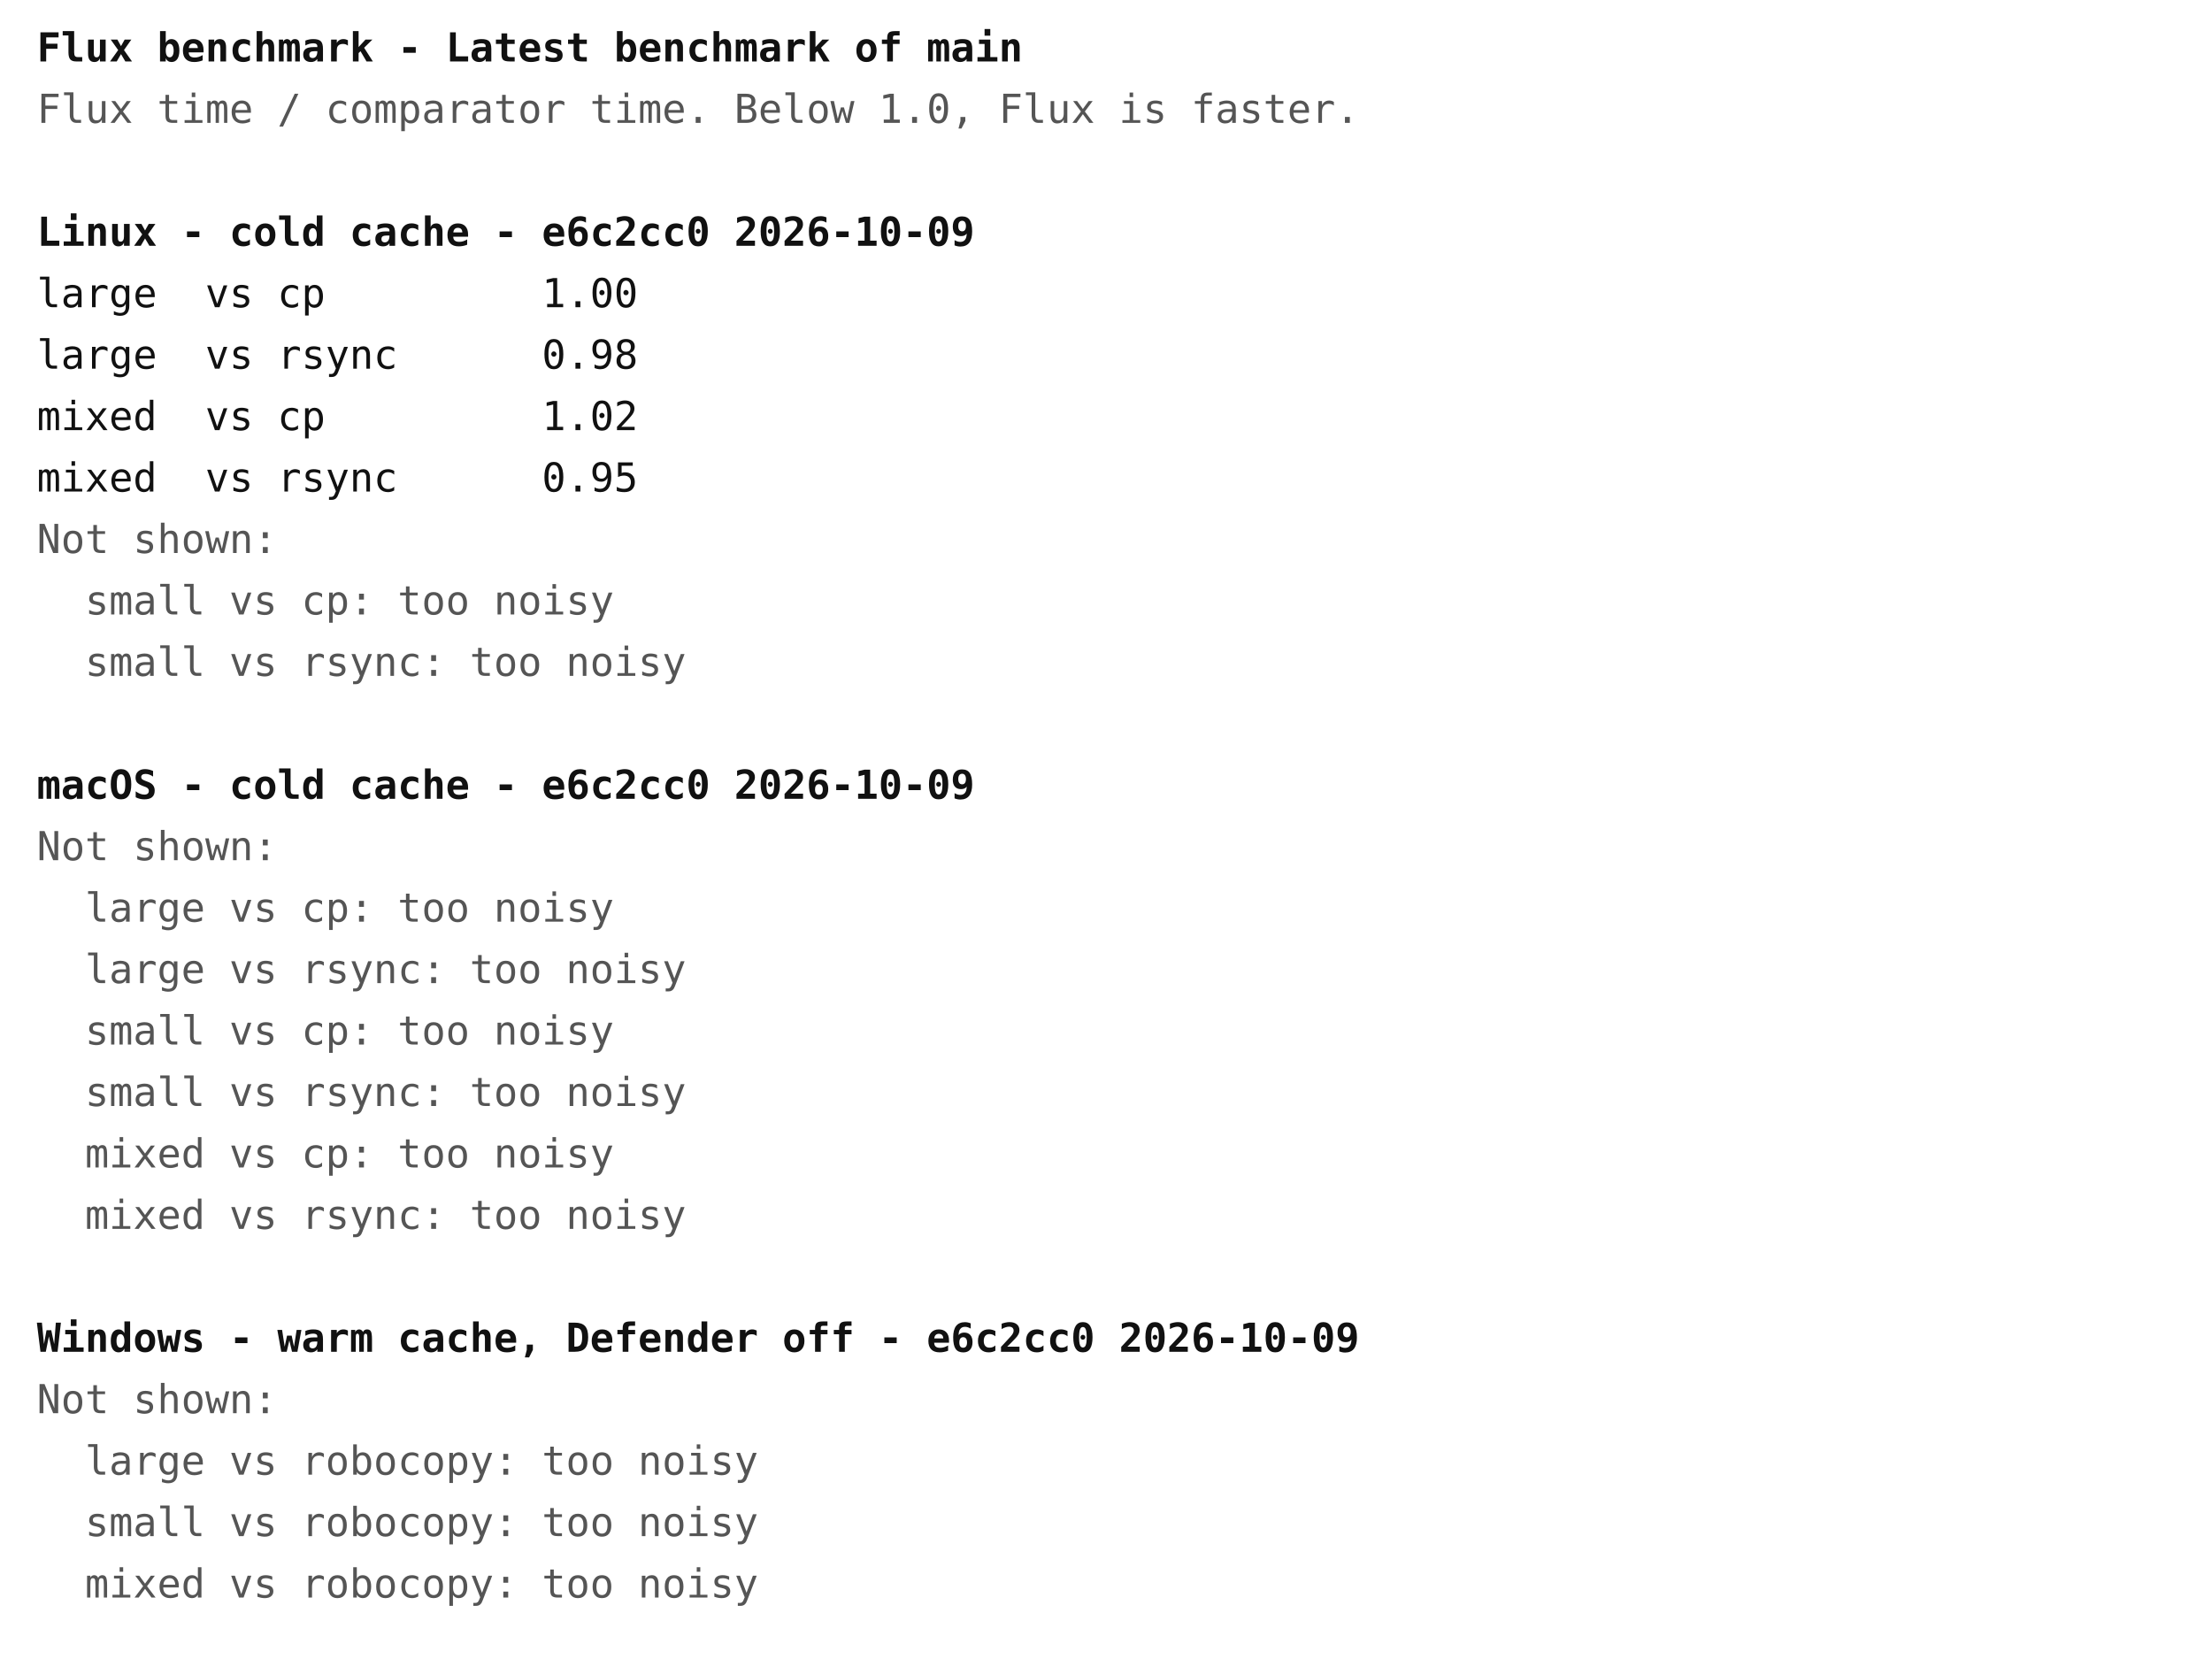
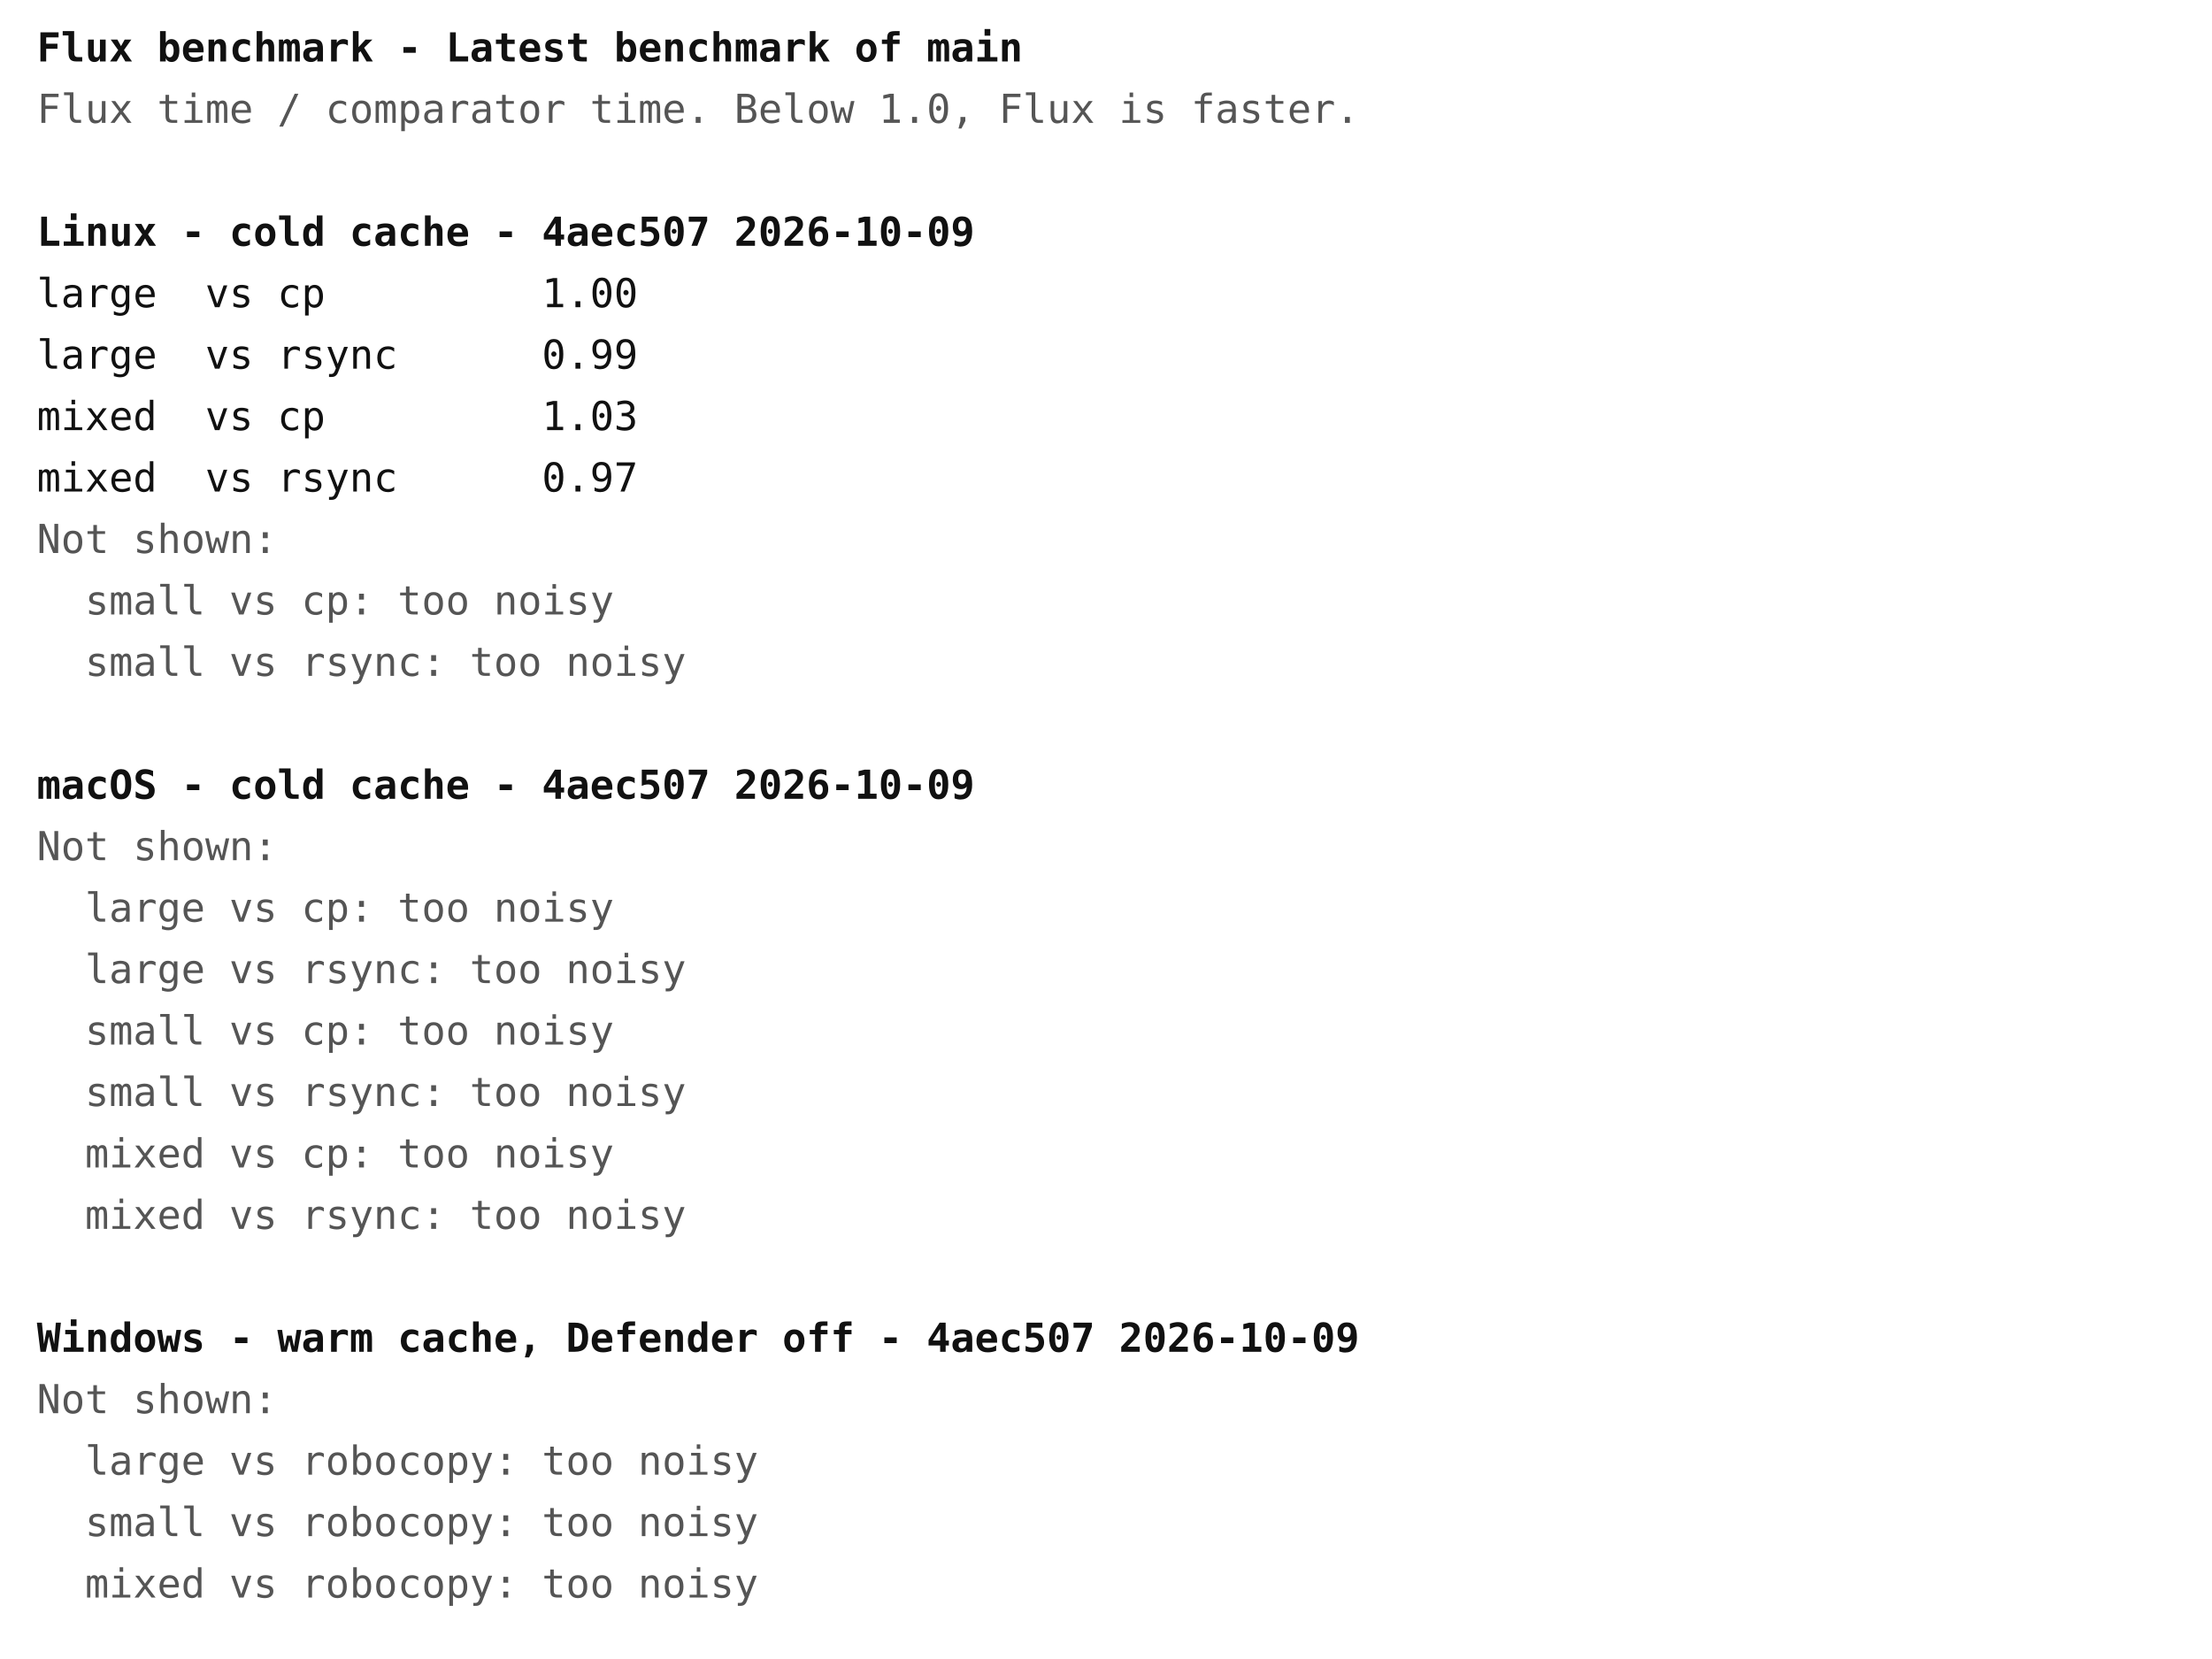
<svg xmlns="http://www.w3.org/2000/svg" width="720" height="540" font-family="ui-monospace, Menlo, Consolas, monospace" font-size="13">
  <rect width="720" height="540" fill="#ffffff" />
  <text x="12" y="20" fill="#111111" font-weight="bold" xml:space="preserve">Flux benchmark - Latest benchmark of main</text>
  <text x="12" y="40" fill="#555555" font-weight="normal" xml:space="preserve">Flux time / comparator time. Below 1.0, Flux is faster.</text>
-   <text x="12" y="80" fill="#111111" font-weight="bold" xml:space="preserve">Linux - cold cache - e6c2cc0 2026-10-09</text>
+   <text x="12" y="80" fill="#111111" font-weight="bold" xml:space="preserve">Linux - cold cache - 4aec507 2026-10-09</text>
  <text x="12" y="100" fill="#111111" font-weight="normal" xml:space="preserve">large  vs cp         1.00</text>
-   <text x="12" y="120" fill="#111111" font-weight="normal" xml:space="preserve">large  vs rsync      0.98</text>
-   <text x="12" y="140" fill="#111111" font-weight="normal" xml:space="preserve">mixed  vs cp         1.02</text>
-   <text x="12" y="160" fill="#111111" font-weight="normal" xml:space="preserve">mixed  vs rsync      0.95</text>
+   <text x="12" y="120" fill="#111111" font-weight="normal" xml:space="preserve">large  vs rsync      0.99</text>
+   <text x="12" y="140" fill="#111111" font-weight="normal" xml:space="preserve">mixed  vs cp         1.03</text>
+   <text x="12" y="160" fill="#111111" font-weight="normal" xml:space="preserve">mixed  vs rsync      0.97</text>
  <text x="12" y="180" fill="#555555" font-weight="normal" xml:space="preserve">Not shown:</text>
  <text x="12" y="200" fill="#555555" font-weight="normal" xml:space="preserve">  small vs cp: too noisy</text>
  <text x="12" y="220" fill="#555555" font-weight="normal" xml:space="preserve">  small vs rsync: too noisy</text>
-   <text x="12" y="260" fill="#111111" font-weight="bold" xml:space="preserve">macOS - cold cache - e6c2cc0 2026-10-09</text>
+   <text x="12" y="260" fill="#111111" font-weight="bold" xml:space="preserve">macOS - cold cache - 4aec507 2026-10-09</text>
  <text x="12" y="280" fill="#555555" font-weight="normal" xml:space="preserve">Not shown:</text>
  <text x="12" y="300" fill="#555555" font-weight="normal" xml:space="preserve">  large vs cp: too noisy</text>
  <text x="12" y="320" fill="#555555" font-weight="normal" xml:space="preserve">  large vs rsync: too noisy</text>
  <text x="12" y="340" fill="#555555" font-weight="normal" xml:space="preserve">  small vs cp: too noisy</text>
  <text x="12" y="360" fill="#555555" font-weight="normal" xml:space="preserve">  small vs rsync: too noisy</text>
  <text x="12" y="380" fill="#555555" font-weight="normal" xml:space="preserve">  mixed vs cp: too noisy</text>
  <text x="12" y="400" fill="#555555" font-weight="normal" xml:space="preserve">  mixed vs rsync: too noisy</text>
-   <text x="12" y="440" fill="#111111" font-weight="bold" xml:space="preserve">Windows - warm cache, Defender off - e6c2cc0 2026-10-09</text>
+   <text x="12" y="440" fill="#111111" font-weight="bold" xml:space="preserve">Windows - warm cache, Defender off - 4aec507 2026-10-09</text>
  <text x="12" y="460" fill="#555555" font-weight="normal" xml:space="preserve">Not shown:</text>
  <text x="12" y="480" fill="#555555" font-weight="normal" xml:space="preserve">  large vs robocopy: too noisy</text>
  <text x="12" y="500" fill="#555555" font-weight="normal" xml:space="preserve">  small vs robocopy: too noisy</text>
  <text x="12" y="520" fill="#555555" font-weight="normal" xml:space="preserve">  mixed vs robocopy: too noisy</text>
</svg>
